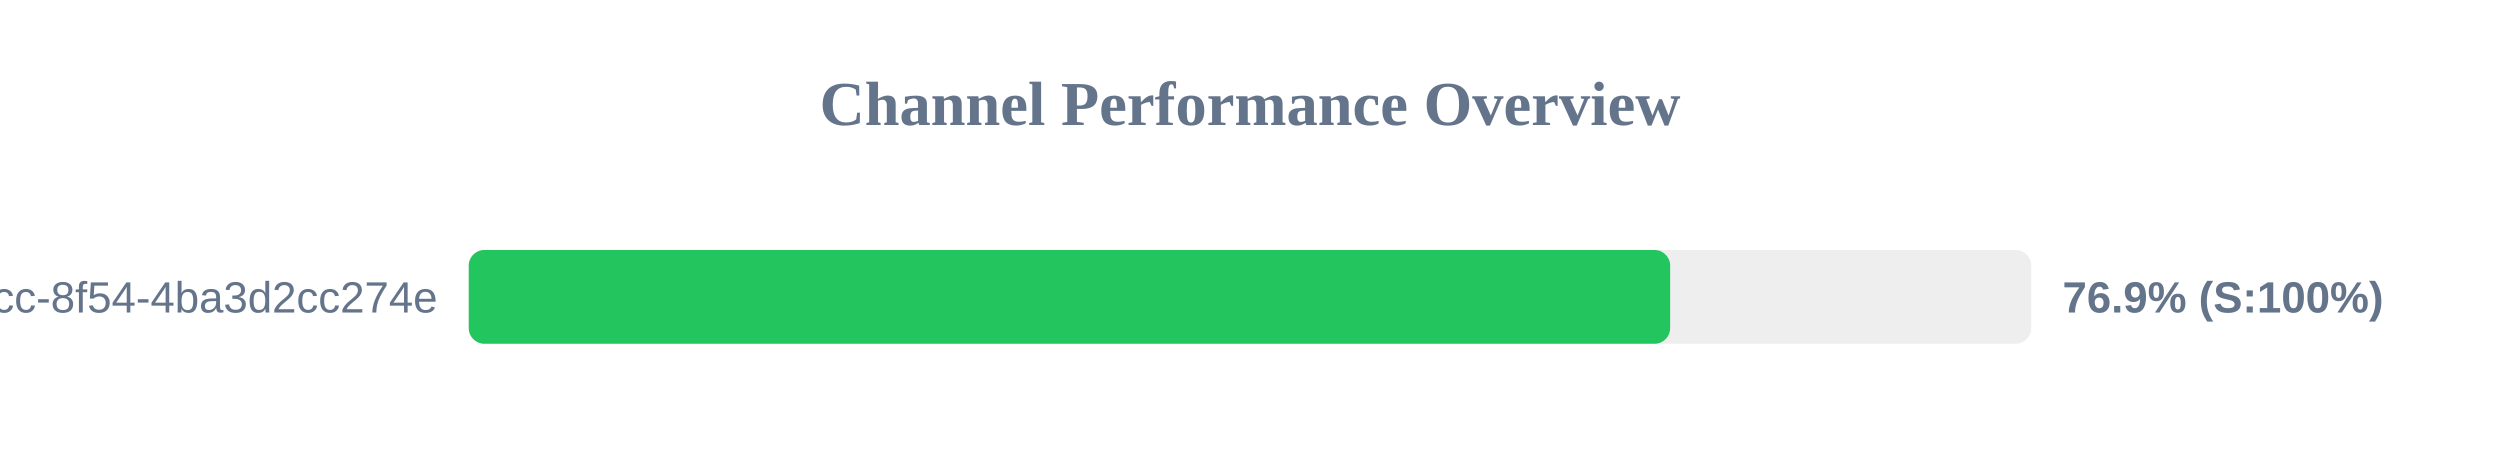
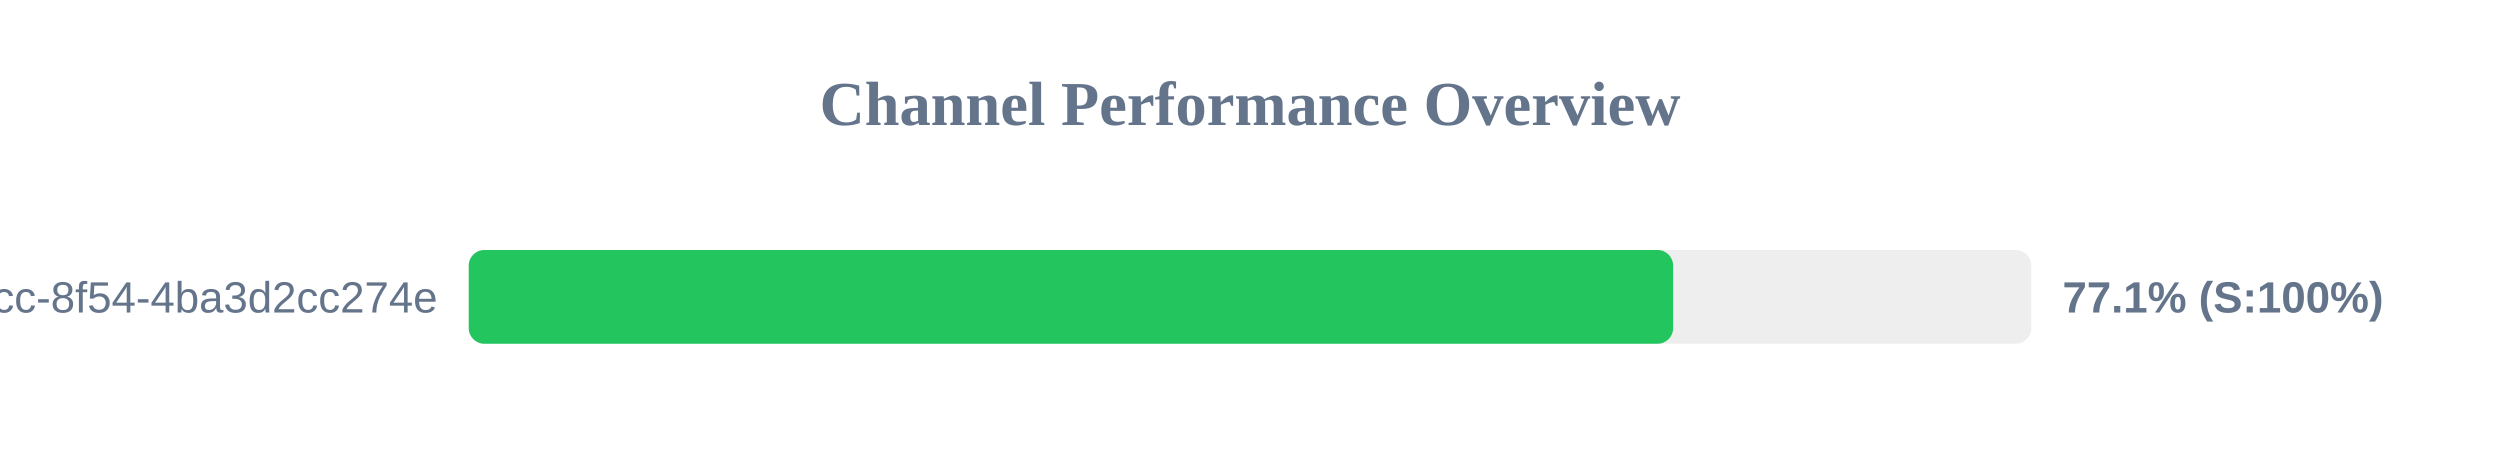
<svg xmlns="http://www.w3.org/2000/svg" width="800" height="150" version="1.1">
  <style>
        .row { font: 14px Arial; fill: #64748b; }
        .score { font: bold 14px Arial; fill: #64748b; }
    </style>
  <text x="400" y="40" text-anchor="middle" font-size="20px" font-weight="bold" fill="#64748b">Channel Performance Overview</text>
  <rect x="150" y="80" width="500" height="30" fill="#eee" rx="5" />
-   <rect x="150" y="80" width="384.45" height="30" fill="#22c55e" rx="5" />
+   <rect x="150" y="80" width="385.4" height="30" fill="#22c55e" rx="5" />
  <text x="140" y="100" text-anchor="end" class="row">?uuid=45cc0b3a-0adb-4dcc-8f54-4ba3d2cc274e</text>
-   <text x="660" y="100" text-anchor="start" class="score">76.9% (S:100%)</text>
+   <text x="660" y="100" text-anchor="start" class="score">77.1% (S:100%)</text>
</svg>
